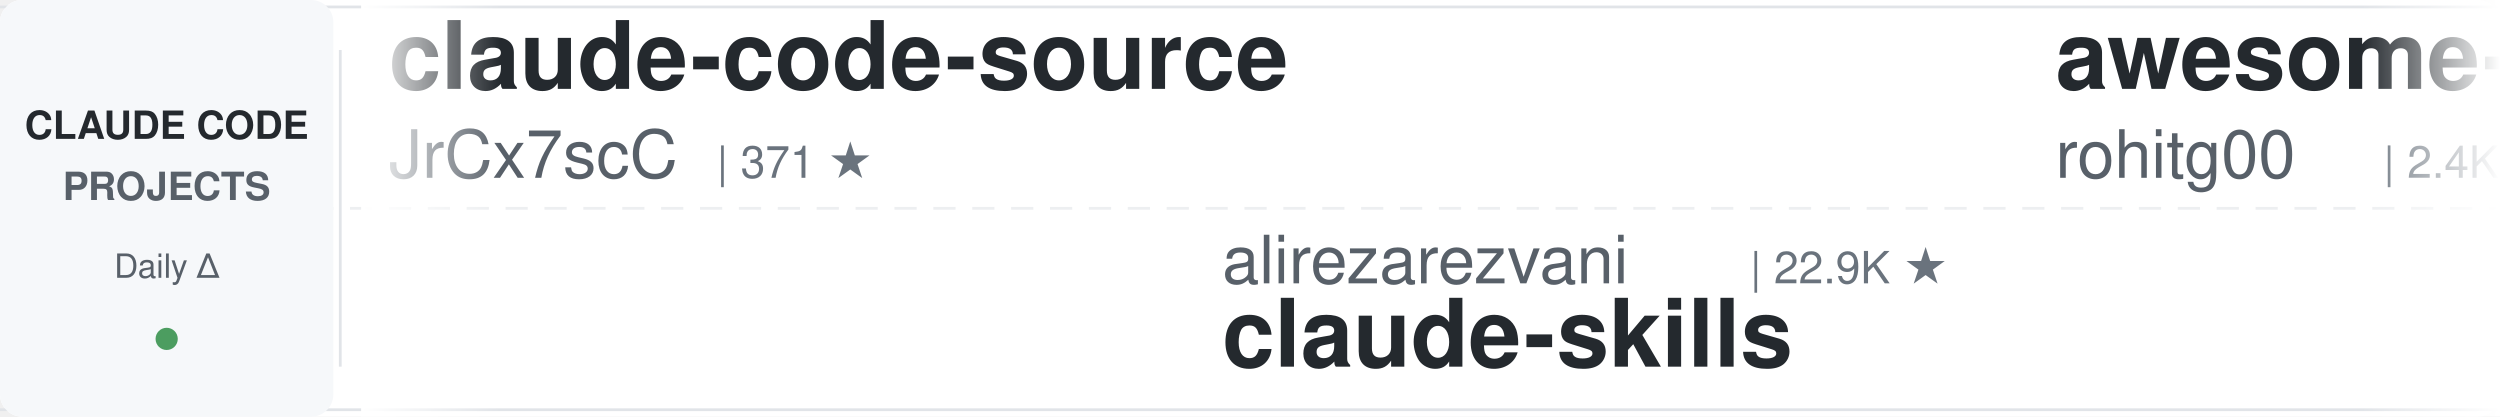
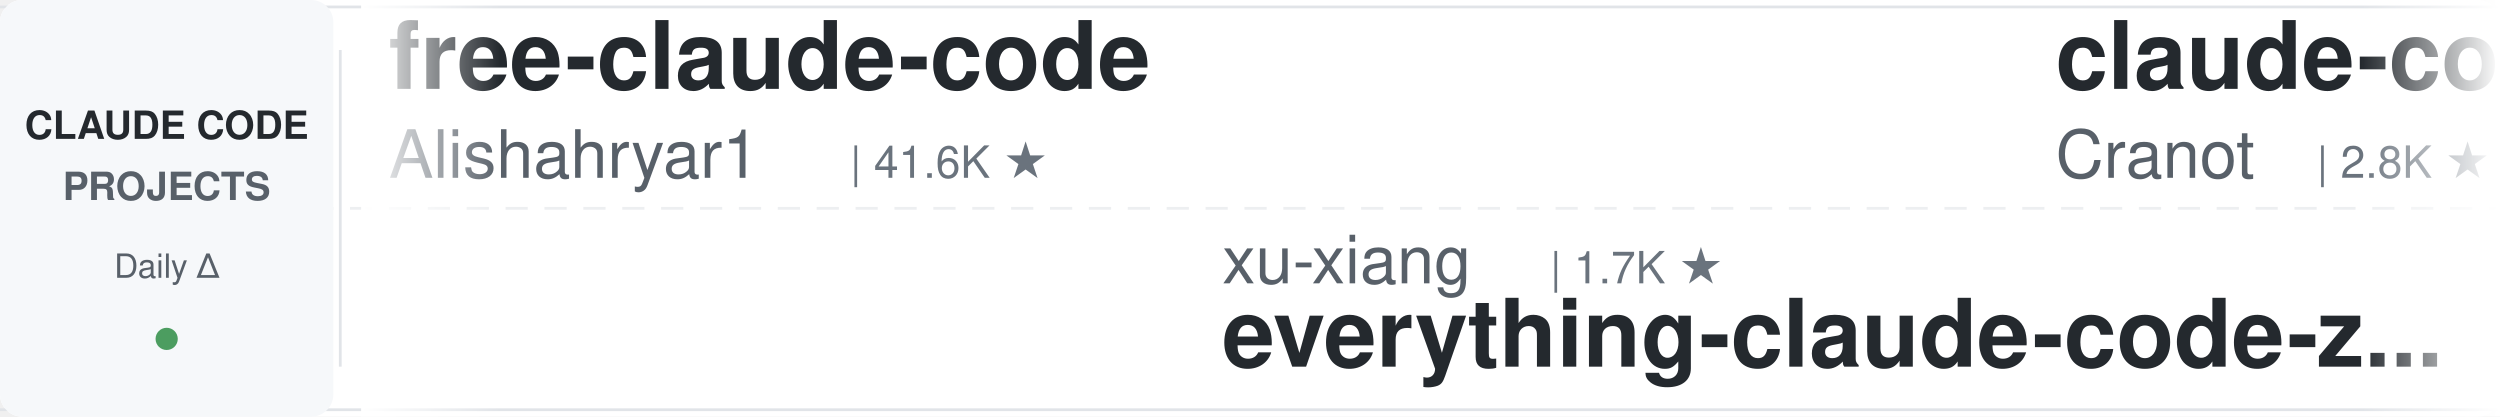
<svg xmlns="http://www.w3.org/2000/svg" width="900" height="150">
  <defs>
    <linearGradient id="leftFade" x1="0%" y1="0%" x2="100%" y2="0%">
      <stop offset="0%" style="stop-color:#ffffff;stop-opacity:1" />
      <stop offset="100%" style="stop-color:#ffffff;stop-opacity:0" />
    </linearGradient>
    <linearGradient id="rightFade" x1="0%" y1="0%" x2="100%" y2="0%">
      <stop offset="0%" style="stop-color:#ffffff;stop-opacity:0" />
      <stop offset="100%" style="stop-color:#ffffff;stop-opacity:1" />
    </linearGradient>
  </defs>
  <rect width="900" height="150" fill="#ffffff" rx="8" />
  <rect x="0" y="2" width="900" height="1" fill="#e1e4e8" />
  <rect x="0" y="147" width="900" height="1" fill="#e1e4e8" />
  <line x1="0" y1="75" x2="900" y2="75" stroke="#e1e4e8" stroke-width="1" stroke-dasharray="8 6" opacity="0.6" />
  <rect x="0" y="0" width="120" height="150" fill="#f6f8fa" rx="8" />
  <text x="60" y="50" font-family="-apple-system, BlinkMacSystemFont, 'Segoe UI', Helvetica, Arial, sans-serif" font-size="14" font-weight="600" fill="#24292e" text-anchor="middle">CLAUDE CODE</text>
  <text x="60" y="72" font-family="-apple-system, BlinkMacSystemFont, 'Segoe UI', Helvetica, Arial, sans-serif" font-size="14" font-weight="600" fill="#586069" text-anchor="middle">PROJECTS</text>
  <text x="60" y="100" font-family="-apple-system, BlinkMacSystemFont, 'Segoe UI', Helvetica, Arial, sans-serif" font-size="12" font-weight="500" fill="#586069" text-anchor="middle">Daily Δ</text>
  <circle cx="60" cy="122" r="4" fill="#22863a" opacity="0.8" />
  <rect x="122" y="18" width="1" height="114" fill="#e1e4e8" />
  <clipPath id="tickerClip">
    <rect x="130" y="0" width="770" height="150" />
  </clipPath>
  <g clip-path="url(#tickerClip)">
    <g id="tickerItems">
      <animateTransform attributeName="transform" attributeType="XML" type="translate" from="0 0" to="-3000 0" dur="54s" repeatCount="indefinite" />
      <g transform="translate(0, 0)">
-         <text x="140" y="32" font-family="-apple-system, BlinkMacSystemFont, 'Segoe UI', Helvetica, Arial, sans-serif" font-size="34" font-weight="600" fill="#24292e">claude-code-source</text>
-         <text x="140" y="64" font-family="-apple-system, BlinkMacSystemFont, 'Segoe UI', Helvetica, Arial, sans-serif" font-size="24" font-weight="400" fill="#586069">JrCx7scC</text>
-         <text x="258" y="64" font-family="-apple-system, BlinkMacSystemFont, 'Segoe UI', Helvetica, Arial, sans-serif" font-size="16" font-weight="500" fill="#6a737d">| 371 ★</text>
+         <text x="140" y="32" font-family="-apple-system, BlinkMacSystemFont, 'Segoe UI', Helvetica, Arial, sans-serif" font-size="34" font-weight="600" fill="#24292e">free-claude-code</text>
+         <text x="140" y="64" font-family="-apple-system, BlinkMacSystemFont, 'Segoe UI', Helvetica, Arial, sans-serif" font-size="24" font-weight="400" fill="#586069">Alishahryar1</text>
+         <text x="306" y="64" font-family="-apple-system, BlinkMacSystemFont, 'Segoe UI', Helvetica, Arial, sans-serif" font-size="16" font-weight="500" fill="#6a737d">| 41.6K ★</text>
      </g>
      <g transform="translate(300, 0)">
-         <text x="140" y="102" font-family="-apple-system, BlinkMacSystemFont, 'Segoe UI', Helvetica, Arial, sans-serif" font-size="24" font-weight="400" fill="#586069">alirezarezvani</text>
-         <text x="330" y="102" font-family="-apple-system, BlinkMacSystemFont, 'Segoe UI', Helvetica, Arial, sans-serif" font-size="16" font-weight="500" fill="#6a737d">| 22.9K ★</text>
-         <text x="140" y="132" font-family="-apple-system, BlinkMacSystemFont, 'Segoe UI', Helvetica, Arial, sans-serif" font-size="34" font-weight="600" fill="#24292e">claude-skills</text>
+         <text x="140" y="102" font-family="-apple-system, BlinkMacSystemFont, 'Segoe UI', Helvetica, Arial, sans-serif" font-size="24" font-weight="400" fill="#586069">xu-xiang</text>
+         <text x="258" y="102" font-family="-apple-system, BlinkMacSystemFont, 'Segoe UI', Helvetica, Arial, sans-serif" font-size="16" font-weight="500" fill="#6a737d">| 1.7K ★</text>
+         <text x="140" y="132" font-family="-apple-system, BlinkMacSystemFont, 'Segoe UI', Helvetica, Arial, sans-serif" font-size="34" font-weight="600" fill="#24292e">everything-claude-code-z...</text>
      </g>
      <g transform="translate(600, 0)">
-         <text x="140" y="32" font-family="-apple-system, BlinkMacSystemFont, 'Segoe UI', Helvetica, Arial, sans-serif" font-size="34" font-weight="600" fill="#24292e">awesome-claude-code-tool...</text>
-         <text x="140" y="64" font-family="-apple-system, BlinkMacSystemFont, 'Segoe UI', Helvetica, Arial, sans-serif" font-size="24" font-weight="400" fill="#586069">rohitg00</text>
-         <text x="258" y="64" font-family="-apple-system, BlinkMacSystemFont, 'Segoe UI', Helvetica, Arial, sans-serif" font-size="16" font-weight="500" fill="#6a737d">| 2.4K ★</text>
+         <text x="140" y="32" font-family="-apple-system, BlinkMacSystemFont, 'Segoe UI', Helvetica, Arial, sans-serif" font-size="34" font-weight="600" fill="#24292e">claude-code-guide</text>
+         <text x="140" y="64" font-family="-apple-system, BlinkMacSystemFont, 'Segoe UI', Helvetica, Arial, sans-serif" font-size="24" font-weight="400" fill="#586069">Cranot</text>
+         <text x="234" y="64" font-family="-apple-system, BlinkMacSystemFont, 'Segoe UI', Helvetica, Arial, sans-serif" font-size="16" font-weight="500" fill="#6a737d">| 2.8K ★</text>
      </g>
      <g transform="translate(900, 0)">
-         <text x="140" y="102" font-family="-apple-system, BlinkMacSystemFont, 'Segoe UI', Helvetica, Arial, sans-serif" font-size="24" font-weight="400" fill="#586069">Yuyz0112</text>
-         <text x="258" y="102" font-family="-apple-system, BlinkMacSystemFont, 'Segoe UI', Helvetica, Arial, sans-serif" font-size="16" font-weight="500" fill="#6a737d">| 2.4K ★</text>
-         <text x="140" y="132" font-family="-apple-system, BlinkMacSystemFont, 'Segoe UI', Helvetica, Arial, sans-serif" font-size="34" font-weight="600" fill="#24292e">claude-code-reverse</text>
-       </g>
-       <g transform="translate(1200, 0)">
-         <text x="140" y="32" font-family="-apple-system, BlinkMacSystemFont, 'Segoe UI', Helvetica, Arial, sans-serif" font-size="34" font-weight="600" fill="#24292e">learn-claude-code</text>
-         <text x="140" y="64" font-family="-apple-system, BlinkMacSystemFont, 'Segoe UI', Helvetica, Arial, sans-serif" font-size="24" font-weight="400" fill="#586069">shareAI-lab</text>
-         <text x="294" y="64" font-family="-apple-system, BlinkMacSystemFont, 'Segoe UI', Helvetica, Arial, sans-serif" font-size="16" font-weight="500" fill="#6a737d">| 71.8K ★</text>
-       </g>
-       <g transform="translate(1500, 0)">
-         <text x="140" y="102" font-family="-apple-system, BlinkMacSystemFont, 'Segoe UI', Helvetica, Arial, sans-serif" font-size="24" font-weight="400" fill="#586069">Pimzino</text>
-         <text x="246" y="102" font-family="-apple-system, BlinkMacSystemFont, 'Segoe UI', Helvetica, Arial, sans-serif" font-size="16" font-weight="500" fill="#6a737d">| 3.8K ★</text>
-         <text x="140" y="132" font-family="-apple-system, BlinkMacSystemFont, 'Segoe UI', Helvetica, Arial, sans-serif" font-size="34" font-weight="600" fill="#24292e">claude-code-spec-workflo...</text>
-       </g>
-       <g transform="translate(1800, 0)">
-         <text x="140" y="32" font-family="-apple-system, BlinkMacSystemFont, 'Segoe UI', Helvetica, Arial, sans-serif" font-size="34" font-weight="600" fill="#24292e">everything-claude-code-z...</text>
-         <text x="140" y="64" font-family="-apple-system, BlinkMacSystemFont, 'Segoe UI', Helvetica, Arial, sans-serif" font-size="24" font-weight="400" fill="#586069">xu-xiang</text>
-         <text x="258" y="64" font-family="-apple-system, BlinkMacSystemFont, 'Segoe UI', Helvetica, Arial, sans-serif" font-size="16" font-weight="500" fill="#6a737d">| 1.7K ★</text>
-       </g>
-       <g transform="translate(2100, 0)">
        <text x="140" y="102" font-family="-apple-system, BlinkMacSystemFont, 'Segoe UI', Helvetica, Arial, sans-serif" font-size="24" font-weight="400" fill="#586069">Donchitos</text>
        <text x="270" y="102" font-family="-apple-system, BlinkMacSystemFont, 'Segoe UI', Helvetica, Arial, sans-serif" font-size="16" font-weight="500" fill="#6a737d">| 23.3K ★</text>
        <text x="140" y="132" font-family="-apple-system, BlinkMacSystemFont, 'Segoe UI', Helvetica, Arial, sans-serif" font-size="34" font-weight="600" fill="#24292e">Claude-Code-Game-Studios</text>
      </g>
+       <g transform="translate(1200, 0)">
+         <text x="140" y="32" font-family="-apple-system, BlinkMacSystemFont, 'Segoe UI', Helvetica, Arial, sans-serif" font-size="34" font-weight="600" fill="#24292e">claude-code-book</text>
+         <text x="140" y="64" font-family="-apple-system, BlinkMacSystemFont, 'Segoe UI', Helvetica, Arial, sans-serif" font-size="24" font-weight="400" fill="#586069">lintsinghua</text>
+         <text x="294" y="64" font-family="-apple-system, BlinkMacSystemFont, 'Segoe UI', Helvetica, Arial, sans-serif" font-size="16" font-weight="500" fill="#6a737d">| 4.0K ★</text>
+       </g>
+       <g transform="translate(1500, 0)">
+         <text x="140" y="102" font-family="-apple-system, BlinkMacSystemFont, 'Segoe UI', Helvetica, Arial, sans-serif" font-size="24" font-weight="400" fill="#586069">OneRedOak</text>
+         <text x="270" y="102" font-family="-apple-system, BlinkMacSystemFont, 'Segoe UI', Helvetica, Arial, sans-serif" font-size="16" font-weight="500" fill="#6a737d">| 3.9K ★</text>
+         <text x="140" y="132" font-family="-apple-system, BlinkMacSystemFont, 'Segoe UI', Helvetica, Arial, sans-serif" font-size="34" font-weight="600" fill="#24292e">claude-code-workflows</text>
+       </g>
+       <g transform="translate(1800, 0)">
+         <text x="140" y="32" font-family="-apple-system, BlinkMacSystemFont, 'Segoe UI', Helvetica, Arial, sans-serif" font-size="34" font-weight="600" fill="#24292e">claude-code-harness</text>
+         <text x="140" y="64" font-family="-apple-system, BlinkMacSystemFont, 'Segoe UI', Helvetica, Arial, sans-serif" font-size="24" font-weight="400" fill="#586069">Chachamaru127</text>
+         <text x="318" y="64" font-family="-apple-system, BlinkMacSystemFont, 'Segoe UI', Helvetica, Arial, sans-serif" font-size="16" font-weight="500" fill="#6a737d">| 3.0K ★</text>
+       </g>
+       <g transform="translate(2100, 0)">
+         <text x="140" y="102" font-family="-apple-system, BlinkMacSystemFont, 'Segoe UI', Helvetica, Arial, sans-serif" font-size="24" font-weight="400" fill="#586069">anthropics</text>
+         <text x="282" y="102" font-family="-apple-system, BlinkMacSystemFont, 'Segoe UI', Helvetica, Arial, sans-serif" font-size="16" font-weight="500" fill="#6a737d">| 8.4K ★</text>
+         <text x="140" y="132" font-family="-apple-system, BlinkMacSystemFont, 'Segoe UI', Helvetica, Arial, sans-serif" font-size="34" font-weight="600" fill="#24292e">claude-code-action</text>
+       </g>
      <g transform="translate(2400, 0)">
-         <text x="140" y="32" font-family="-apple-system, BlinkMacSystemFont, 'Segoe UI', Helvetica, Arial, sans-serif" font-size="34" font-weight="600" fill="#24292e">claude-code-templates</text>
-         <text x="140" y="64" font-family="-apple-system, BlinkMacSystemFont, 'Segoe UI', Helvetica, Arial, sans-serif" font-size="24" font-weight="400" fill="#586069">davila7</text>
-         <text x="246" y="64" font-family="-apple-system, BlinkMacSystemFont, 'Segoe UI', Helvetica, Arial, sans-serif" font-size="16" font-weight="500" fill="#6a737d">| 29.8K ★</text>
+         <text x="140" y="32" font-family="-apple-system, BlinkMacSystemFont, 'Segoe UI', Helvetica, Arial, sans-serif" font-size="34" font-weight="600" fill="#24292e">my-claude-code-setup</text>
+         <text x="140" y="64" font-family="-apple-system, BlinkMacSystemFont, 'Segoe UI', Helvetica, Arial, sans-serif" font-size="24" font-weight="400" fill="#586069">centminmod</text>
+         <text x="282" y="64" font-family="-apple-system, BlinkMacSystemFont, 'Segoe UI', Helvetica, Arial, sans-serif" font-size="16" font-weight="500" fill="#6a737d">| 2.5K ★</text>
      </g>
      <g transform="translate(2700, 0)">
-         <text x="140" y="102" font-family="-apple-system, BlinkMacSystemFont, 'Segoe UI', Helvetica, Arial, sans-serif" font-size="24" font-weight="400" fill="#586069">edmund-io</text>
-         <text x="270" y="102" font-family="-apple-system, BlinkMacSystemFont, 'Segoe UI', Helvetica, Arial, sans-serif" font-size="16" font-weight="500" fill="#6a737d">| 1.5K ★</text>
-         <text x="140" y="132" font-family="-apple-system, BlinkMacSystemFont, 'Segoe UI', Helvetica, Arial, sans-serif" font-size="34" font-weight="600" fill="#24292e">edmunds-claude-code</text>
+         <text x="140" y="102" font-family="-apple-system, BlinkMacSystemFont, 'Segoe UI', Helvetica, Arial, sans-serif" font-size="24" font-weight="400" fill="#586069">darcyegb</text>
+         <text x="258" y="102" font-family="-apple-system, BlinkMacSystemFont, 'Segoe UI', Helvetica, Arial, sans-serif" font-size="16" font-weight="500" fill="#6a737d">| 748 ★</text>
+         <text x="140" y="132" font-family="-apple-system, BlinkMacSystemFont, 'Segoe UI', Helvetica, Arial, sans-serif" font-size="34" font-weight="600" fill="#24292e">ClaudeCodeAgents</text>
      </g>
      <g transform="translate(3000, 0)">
-         <text x="140" y="32" font-family="-apple-system, BlinkMacSystemFont, 'Segoe UI', Helvetica, Arial, sans-serif" font-size="34" font-weight="600" fill="#24292e">claude-code-source</text>
-         <text x="140" y="64" font-family="-apple-system, BlinkMacSystemFont, 'Segoe UI', Helvetica, Arial, sans-serif" font-size="24" font-weight="400" fill="#586069">JrCx7scC</text>
-         <text x="258" y="64" font-family="-apple-system, BlinkMacSystemFont, 'Segoe UI', Helvetica, Arial, sans-serif" font-size="16" font-weight="500" fill="#6a737d">| 371 ★</text>
+         <text x="140" y="32" font-family="-apple-system, BlinkMacSystemFont, 'Segoe UI', Helvetica, Arial, sans-serif" font-size="34" font-weight="600" fill="#24292e">free-claude-code</text>
+         <text x="140" y="64" font-family="-apple-system, BlinkMacSystemFont, 'Segoe UI', Helvetica, Arial, sans-serif" font-size="24" font-weight="400" fill="#586069">Alishahryar1</text>
+         <text x="306" y="64" font-family="-apple-system, BlinkMacSystemFont, 'Segoe UI', Helvetica, Arial, sans-serif" font-size="16" font-weight="500" fill="#6a737d">| 41.6K ★</text>
      </g>
      <g transform="translate(3300, 0)">
-         <text x="140" y="102" font-family="-apple-system, BlinkMacSystemFont, 'Segoe UI', Helvetica, Arial, sans-serif" font-size="24" font-weight="400" fill="#586069">alirezarezvani</text>
-         <text x="330" y="102" font-family="-apple-system, BlinkMacSystemFont, 'Segoe UI', Helvetica, Arial, sans-serif" font-size="16" font-weight="500" fill="#6a737d">| 22.9K ★</text>
-         <text x="140" y="132" font-family="-apple-system, BlinkMacSystemFont, 'Segoe UI', Helvetica, Arial, sans-serif" font-size="34" font-weight="600" fill="#24292e">claude-skills</text>
+         <text x="140" y="102" font-family="-apple-system, BlinkMacSystemFont, 'Segoe UI', Helvetica, Arial, sans-serif" font-size="24" font-weight="400" fill="#586069">xu-xiang</text>
+         <text x="258" y="102" font-family="-apple-system, BlinkMacSystemFont, 'Segoe UI', Helvetica, Arial, sans-serif" font-size="16" font-weight="500" fill="#6a737d">| 1.7K ★</text>
+         <text x="140" y="132" font-family="-apple-system, BlinkMacSystemFont, 'Segoe UI', Helvetica, Arial, sans-serif" font-size="34" font-weight="600" fill="#24292e">everything-claude-code-z...</text>
      </g>
      <g transform="translate(3600, 0)">
-         <text x="140" y="32" font-family="-apple-system, BlinkMacSystemFont, 'Segoe UI', Helvetica, Arial, sans-serif" font-size="34" font-weight="600" fill="#24292e">awesome-claude-code-tool...</text>
-         <text x="140" y="64" font-family="-apple-system, BlinkMacSystemFont, 'Segoe UI', Helvetica, Arial, sans-serif" font-size="24" font-weight="400" fill="#586069">rohitg00</text>
-         <text x="258" y="64" font-family="-apple-system, BlinkMacSystemFont, 'Segoe UI', Helvetica, Arial, sans-serif" font-size="16" font-weight="500" fill="#6a737d">| 2.4K ★</text>
+         <text x="140" y="32" font-family="-apple-system, BlinkMacSystemFont, 'Segoe UI', Helvetica, Arial, sans-serif" font-size="34" font-weight="600" fill="#24292e">claude-code-guide</text>
+         <text x="140" y="64" font-family="-apple-system, BlinkMacSystemFont, 'Segoe UI', Helvetica, Arial, sans-serif" font-size="24" font-weight="400" fill="#586069">Cranot</text>
+         <text x="234" y="64" font-family="-apple-system, BlinkMacSystemFont, 'Segoe UI', Helvetica, Arial, sans-serif" font-size="16" font-weight="500" fill="#6a737d">| 2.8K ★</text>
      </g>
      <g transform="translate(3900, 0)">
-         <text x="140" y="102" font-family="-apple-system, BlinkMacSystemFont, 'Segoe UI', Helvetica, Arial, sans-serif" font-size="24" font-weight="400" fill="#586069">Yuyz0112</text>
-         <text x="258" y="102" font-family="-apple-system, BlinkMacSystemFont, 'Segoe UI', Helvetica, Arial, sans-serif" font-size="16" font-weight="500" fill="#6a737d">| 2.4K ★</text>
-         <text x="140" y="132" font-family="-apple-system, BlinkMacSystemFont, 'Segoe UI', Helvetica, Arial, sans-serif" font-size="34" font-weight="600" fill="#24292e">claude-code-reverse</text>
+         <text x="140" y="102" font-family="-apple-system, BlinkMacSystemFont, 'Segoe UI', Helvetica, Arial, sans-serif" font-size="24" font-weight="400" fill="#586069">Donchitos</text>
+         <text x="270" y="102" font-family="-apple-system, BlinkMacSystemFont, 'Segoe UI', Helvetica, Arial, sans-serif" font-size="16" font-weight="500" fill="#6a737d">| 23.3K ★</text>
+         <text x="140" y="132" font-family="-apple-system, BlinkMacSystemFont, 'Segoe UI', Helvetica, Arial, sans-serif" font-size="34" font-weight="600" fill="#24292e">Claude-Code-Game-Studios</text>
      </g>
    </g>
  </g>
  <rect x="130" y="0" width="50" height="150" fill="url(#leftFade)" />
  <rect x="850" y="0" width="50" height="150" fill="url(#rightFade)" />
</svg>
